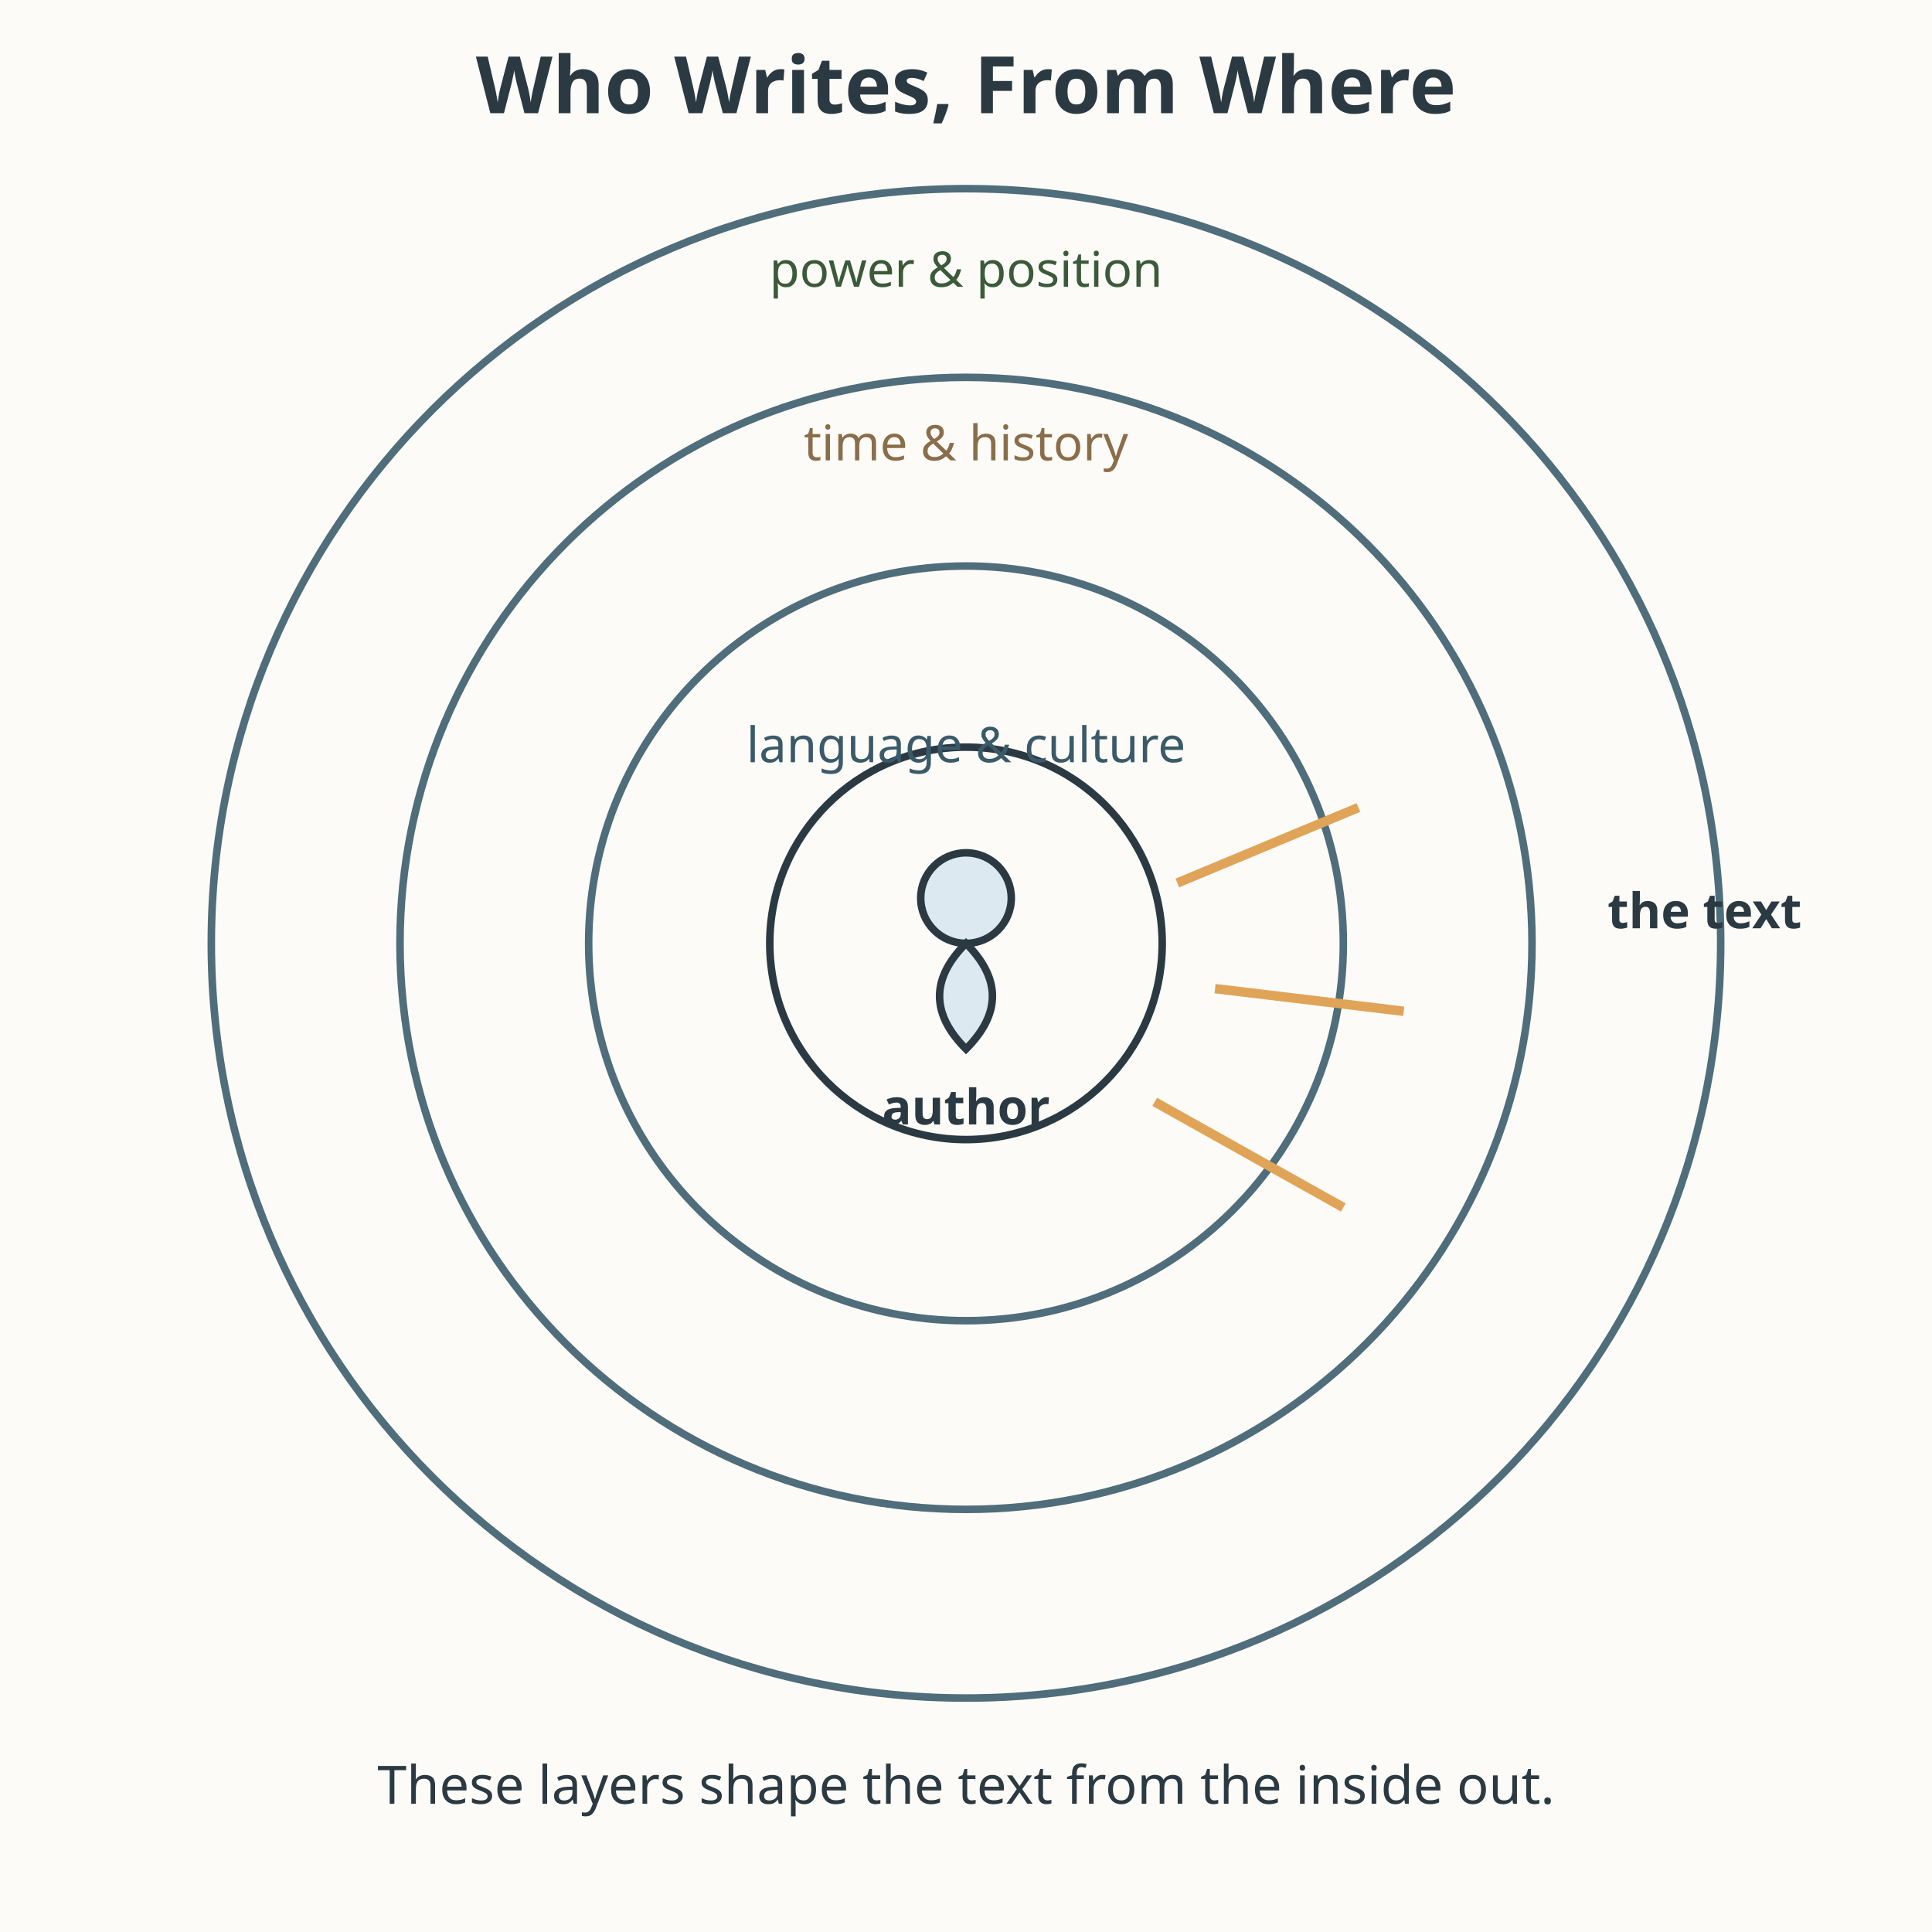
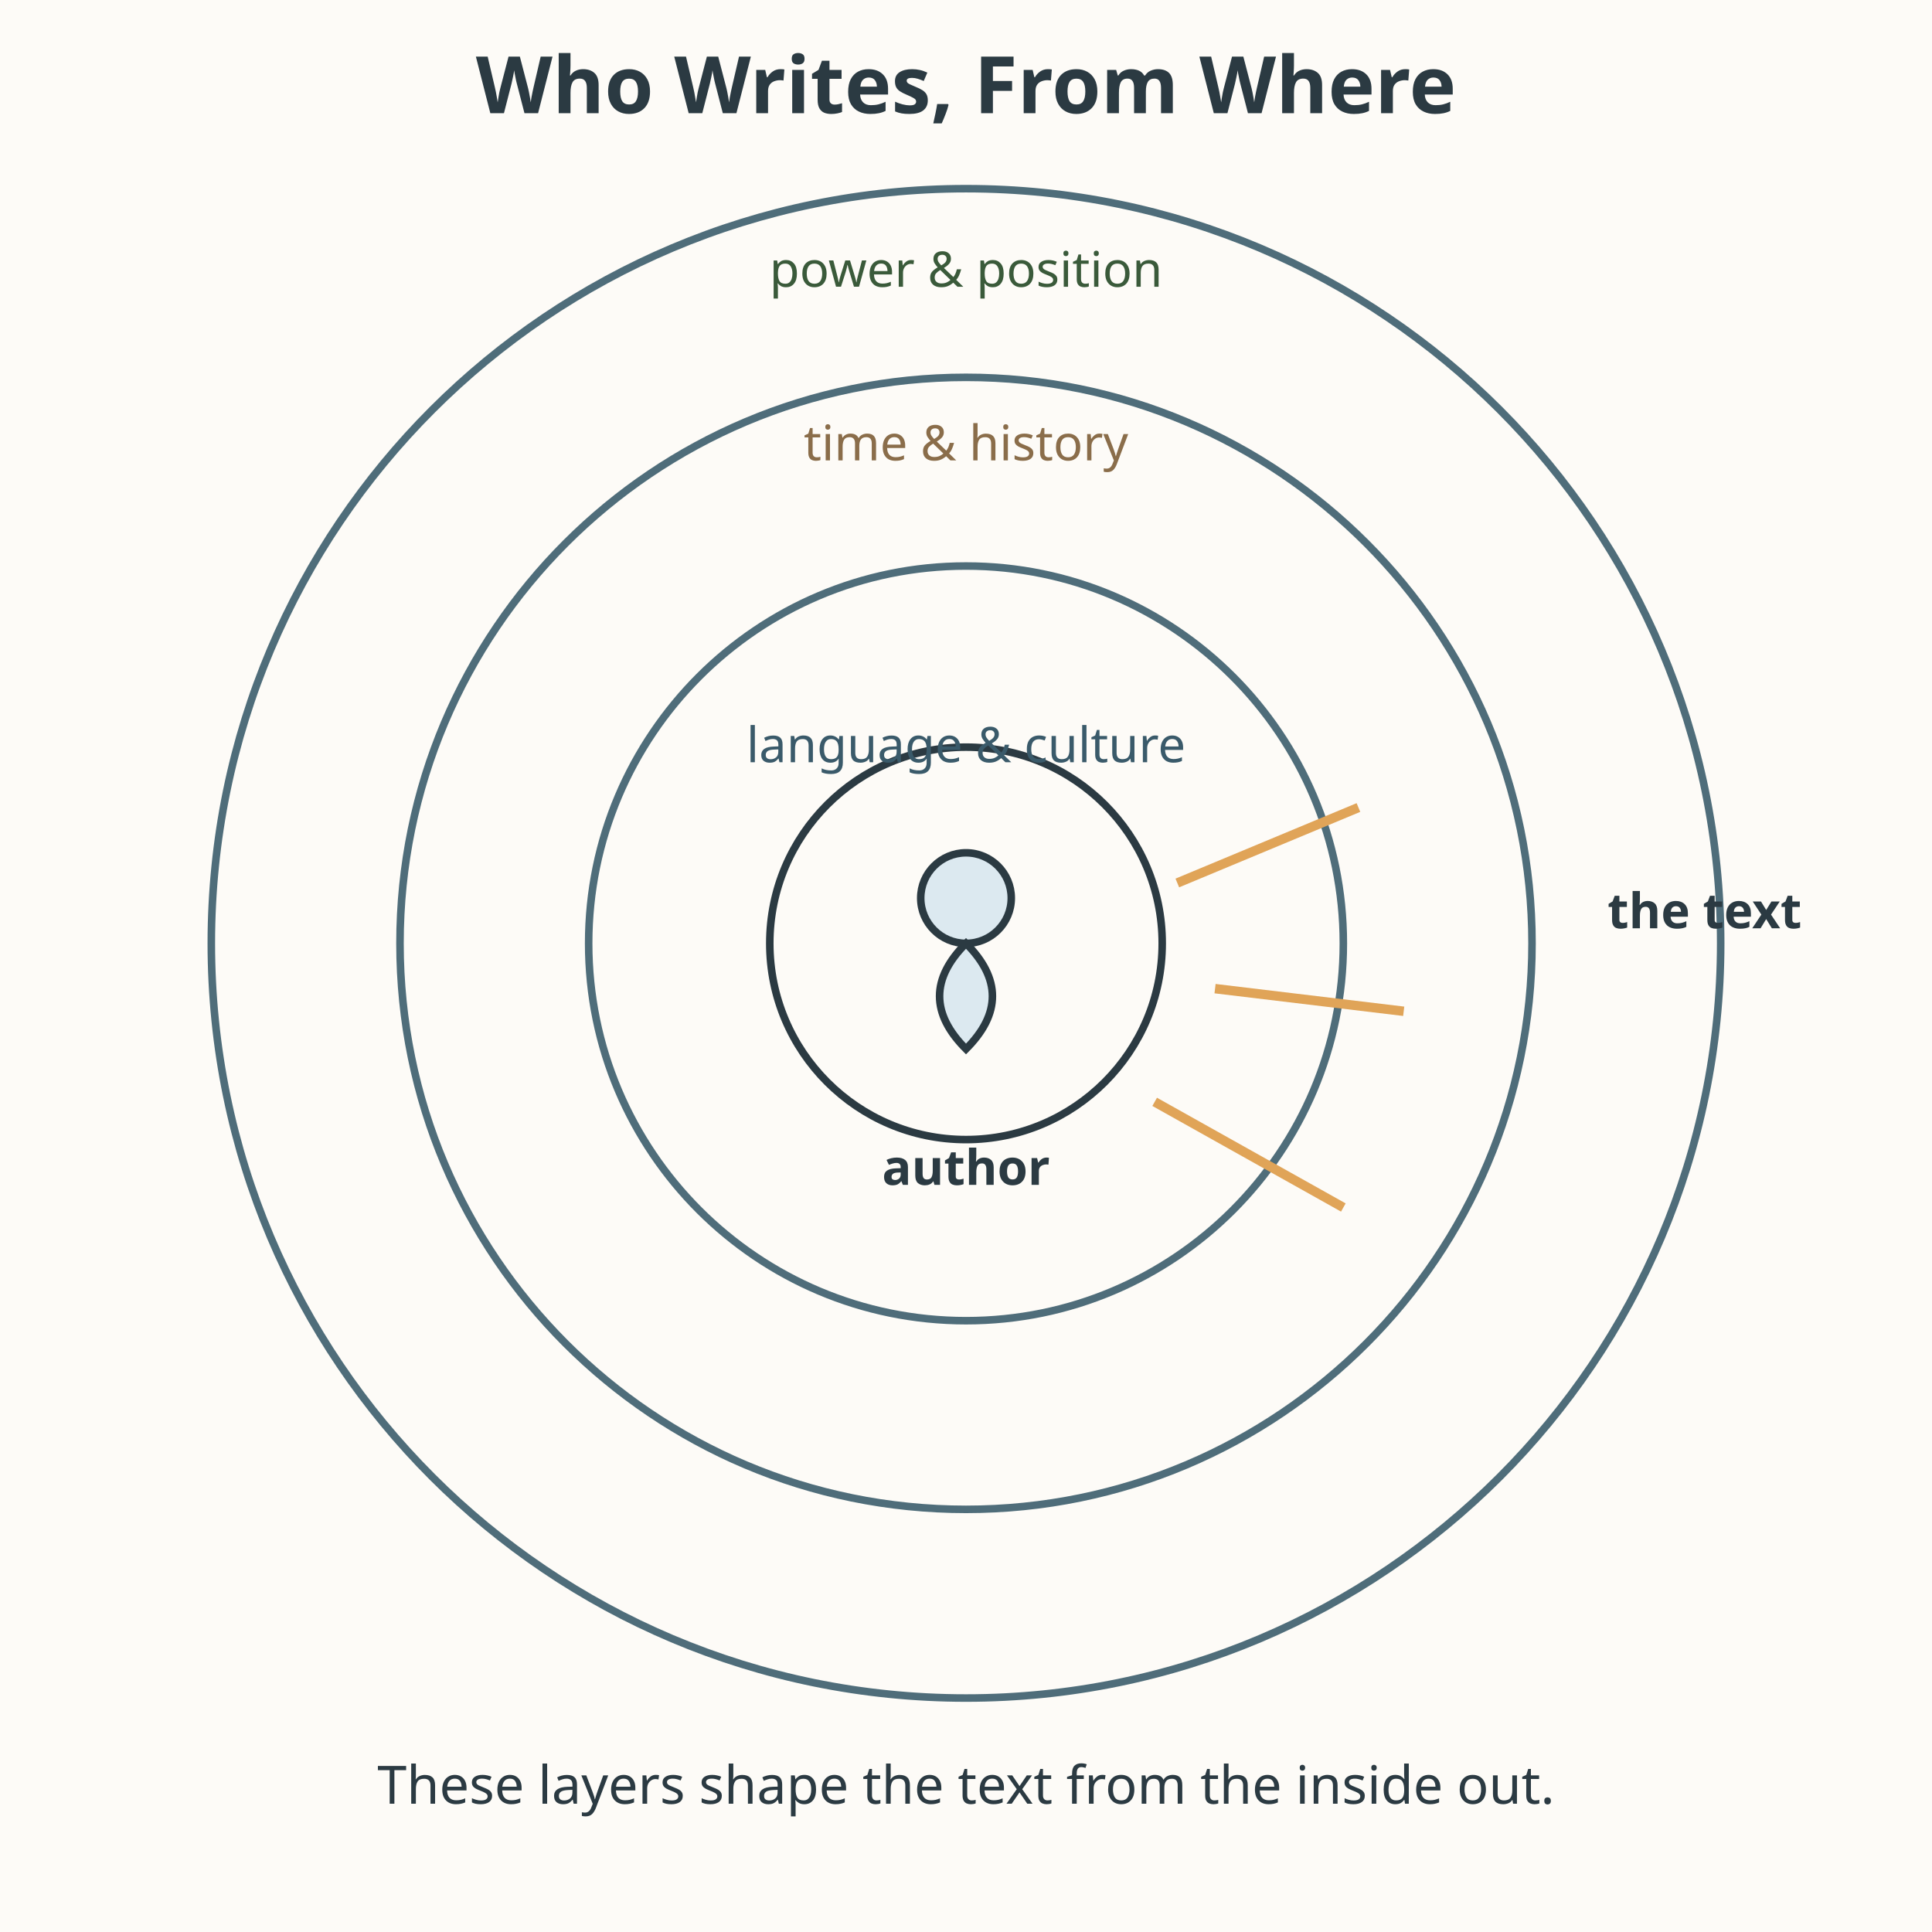
<svg xmlns="http://www.w3.org/2000/svg" viewBox="0 0 512 512" role="img" aria-labelledby="title-L-11-004-07-author-position desc-L-11-004-07-author-position">
  <rect width="512" height="512" fill="#fdfbf7" />
  <text x="256" y="30" text-anchor="middle" font-family="sans-serif" font-size="21" font-weight="bold" fill="#2b3a42">Who Writes, From Where</text>
  <circle cx="256" cy="250" r="200" fill="none" stroke="#4f6d7a" stroke-width="2" />
  <circle cx="256" cy="250" r="150" fill="none" stroke="#4f6d7a" stroke-width="2" />
  <circle cx="256" cy="250" r="100" fill="none" stroke="#4f6d7a" stroke-width="2" />
  <circle cx="256" cy="250" r="52" fill="#fdfbf7" stroke="#2b3a42" stroke-width="2" />
  <circle cx="256" cy="238" r="12" fill="#dce9f0" stroke="#2b3a42" stroke-width="2" />
  <path d="M256 250 q-14 14 0 28 q14 -14 0 -28 z" fill="#dce9f0" stroke="#2b3a42" stroke-width="2" />
-   <text x="256" y="298" text-anchor="middle" font-family="sans-serif" font-size="13" font-weight="bold" fill="#2b3a42">author</text>
+   <text x="256" y="314" text-anchor="middle" font-family="sans-serif" font-size="13" font-weight="bold" fill="#2b3a42">author</text>
  <text x="256" y="202" text-anchor="middle" font-family="sans-serif" font-size="13" fill="#3a5a6a">language &amp; culture</text>
  <text x="256" y="122" text-anchor="middle" font-family="sans-serif" font-size="13" fill="#8a6d4a">time &amp; history</text>
  <text x="256" y="76" text-anchor="middle" font-family="sans-serif" font-size="13" fill="#3a5a3a">power &amp; position</text>
  <g stroke="#e0a458" stroke-width="2.5" fill="none">
    <path d="M312 234 L360 214" />
    <path d="M322 262 L372 268" />
    <path d="M306 292 L356 320" />
  </g>
  <text x="256" y="478" text-anchor="middle" font-family="sans-serif" font-size="14" fill="#2b3a42">These layers shape the text from the inside out.</text>
  <text x="426" y="246" font-family="sans-serif" font-size="13" font-weight="bold" fill="#2b3a42">the text</text>
</svg>
